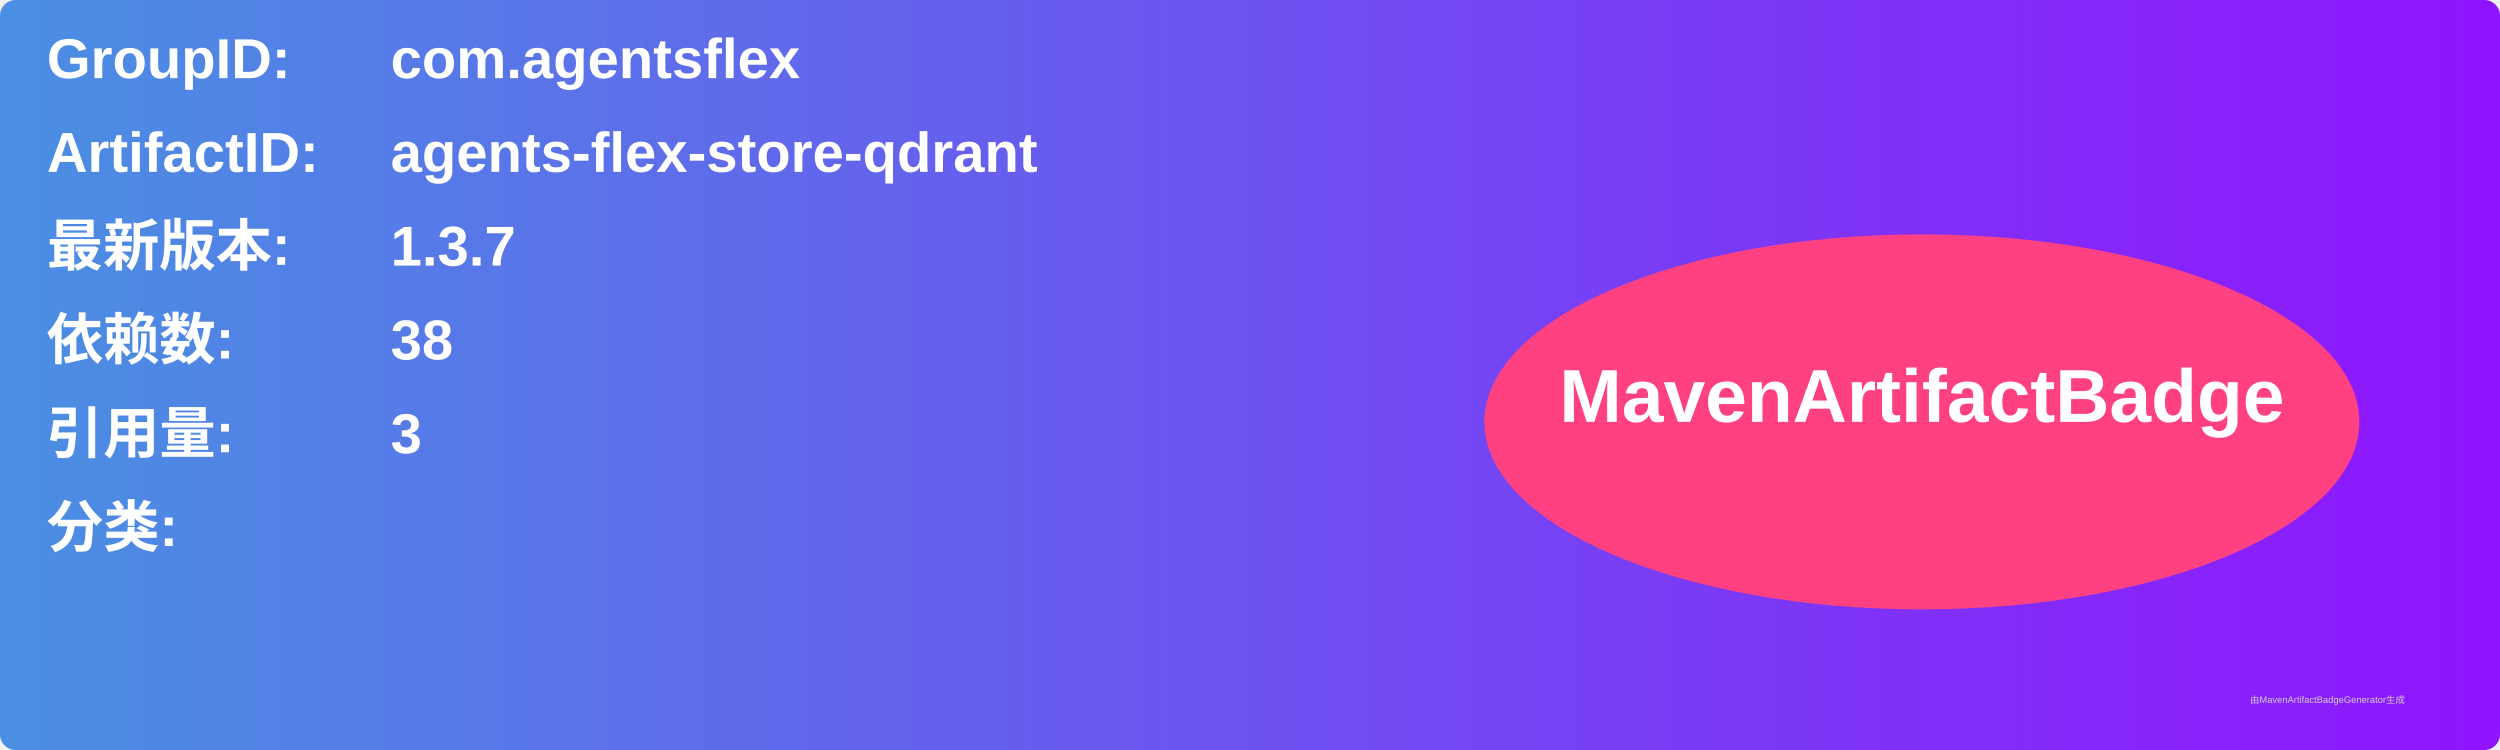
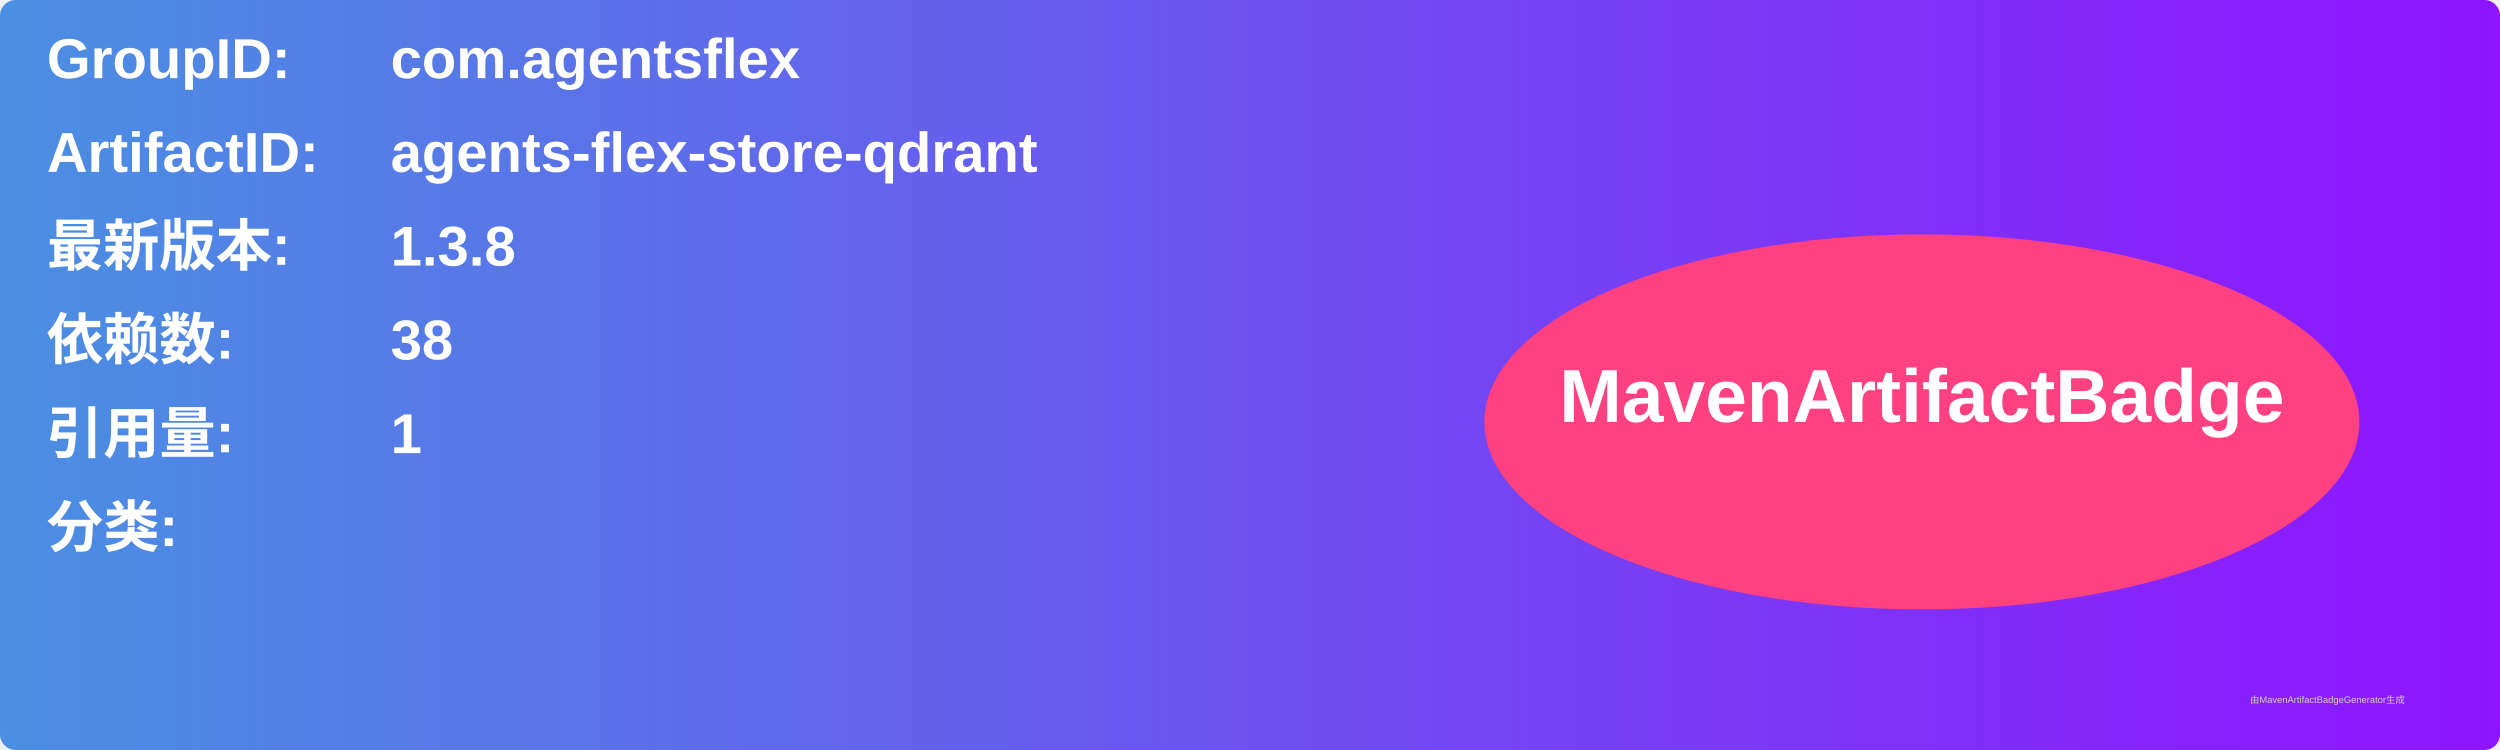
<svg xmlns="http://www.w3.org/2000/svg" width="800" height="240" viewBox="0 0 800 240">
  <linearGradient id="grad" x1="0%" y1="0%" x2="100%" y2="0%">
    <stop offset="0%" stop-color="#4a90e2" />
    <stop offset="100%" stop-color="#9013fe" />
  </linearGradient>
  <rect width="100%" height="100%" rx="5" ry="5" fill="url(#grad)" />
  <g transform="translate(15, 15)">
    <text x="0" y="10" font-family="Arial" font-size="18" fill="white" font-weight="bold" width="260">GroupID:</text>
    <text x="110" y="10" font-family="Arial" font-size="18" fill="white" font-weight="bold" width="460">com.agentsflex</text>
    <text x="0" y="40" font-family="Arial" font-size="18" fill="white" font-weight="bold" width="260">ArtifactID:</text>
    <text x="110" y="40" font-family="Arial" font-size="18" fill="white" font-weight="bold" width="460">agents-flex-store-qdrant</text>
    <text x="0" y="70" font-family="Arial" font-size="18" fill="white" font-weight="bold">最新版本:</text>
    <text x="110" y="70" font-family="Arial" font-size="18" fill="white" font-weight="bold">
-       <tspan font-weight="bold">1.3.7</tspan>
+       <tspan font-weight="bold">1.3.8</tspan>
    </text>
    <text x="0" y="100" font-family="Arial" font-size="18" fill="white" font-weight="bold">依赖数: </text>
    <text x="110" y="100" font-family="Arial" font-size="18" fill="white">
      <tspan font-weight="bold">38</tspan>
    </text>
    <text x="0" y="130" font-family="Arial" font-size="18" fill="white" font-weight="bold">引用量: </text>
    <text x="110" y="130" font-family="Arial" font-size="18" fill="white">
-       <tspan font-weight="bold">3</tspan>
+       <tspan font-weight="bold">1</tspan>
    </text>
    <text x="0" y="160" font-family="Arial" font-size="18" fill="white" font-weight="bold">分类:</text>
    <text x="10" y="190" font-family="Arial" font-size="10" fill="white">
      <tspan font-weight="bold" />
    </text>
    <ellipse cx="600" cy="120" rx="140" ry="60" fill="#ff4081" />
    <text x="600" y="120" text-anchor="middle" font-family="Arial" font-size="24" fill="white" font-weight="bold">MavenArtifactBadge</text>
  </g>
  <text x="720" y="225" font-family="Arial" font-size="3" fill="#d0d0d0">由MavenArtifactBadgeGenerator生成</text>
</svg>
